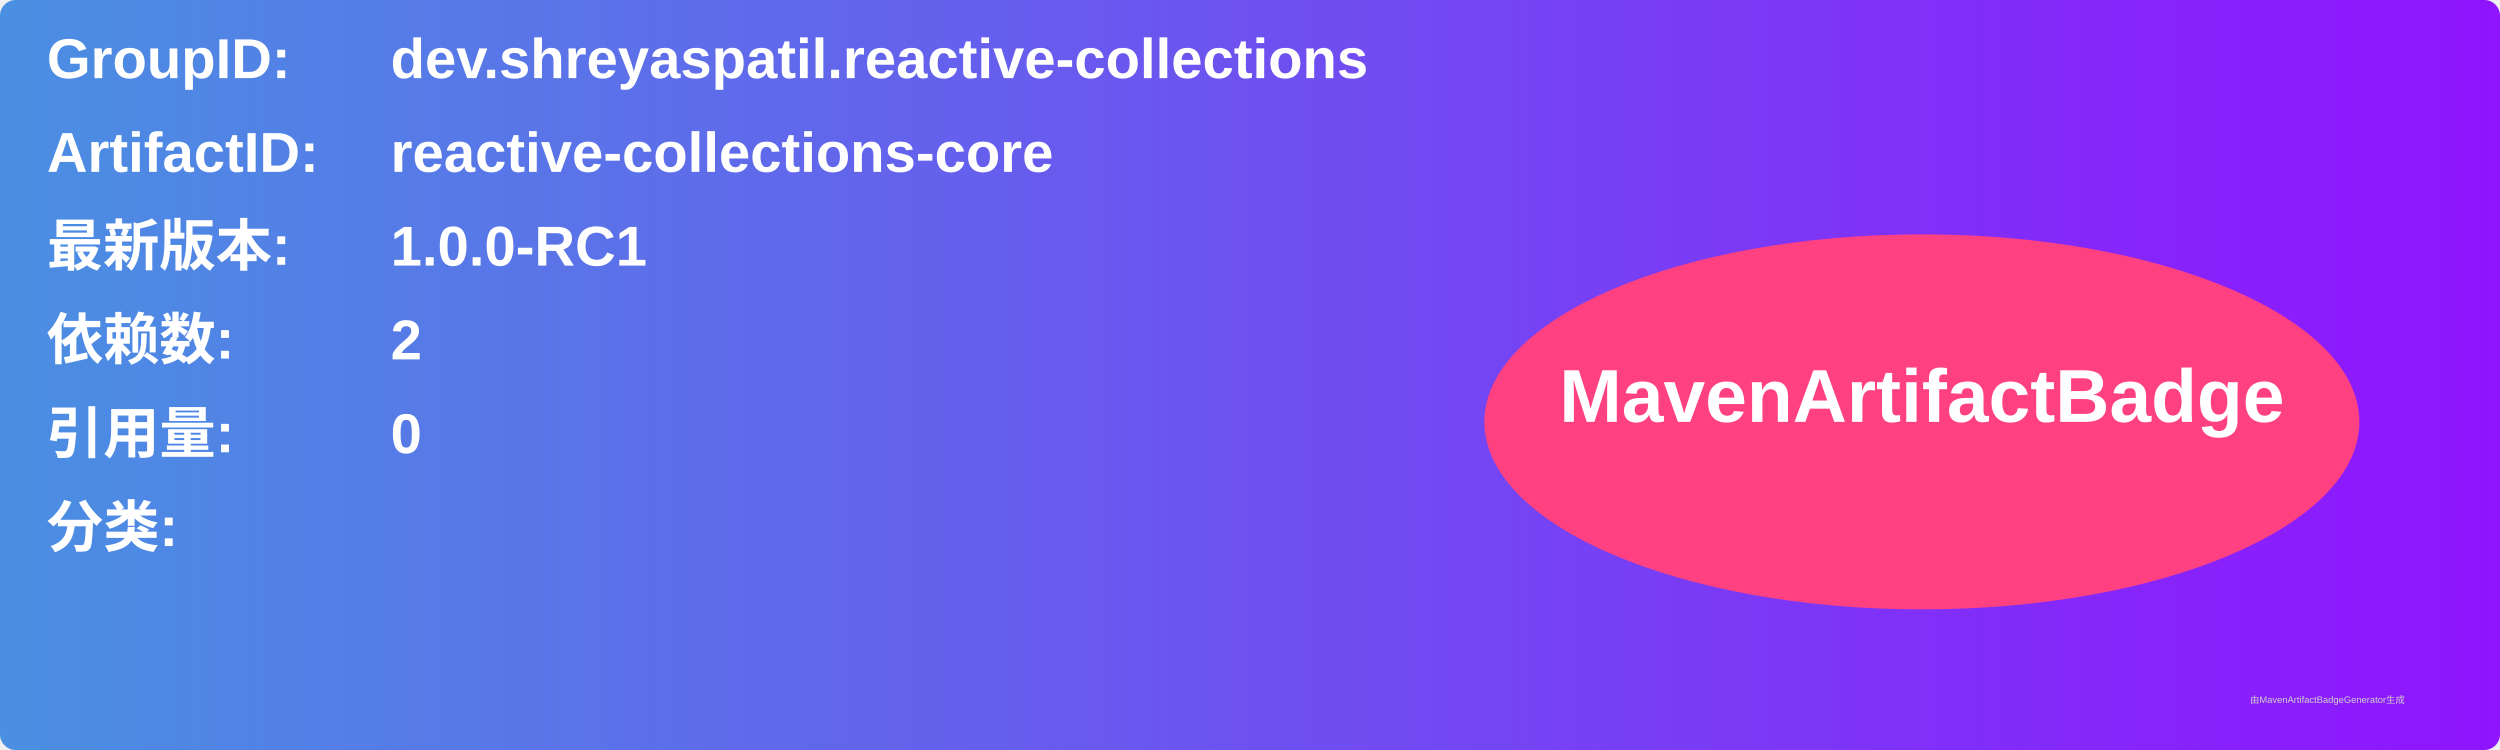
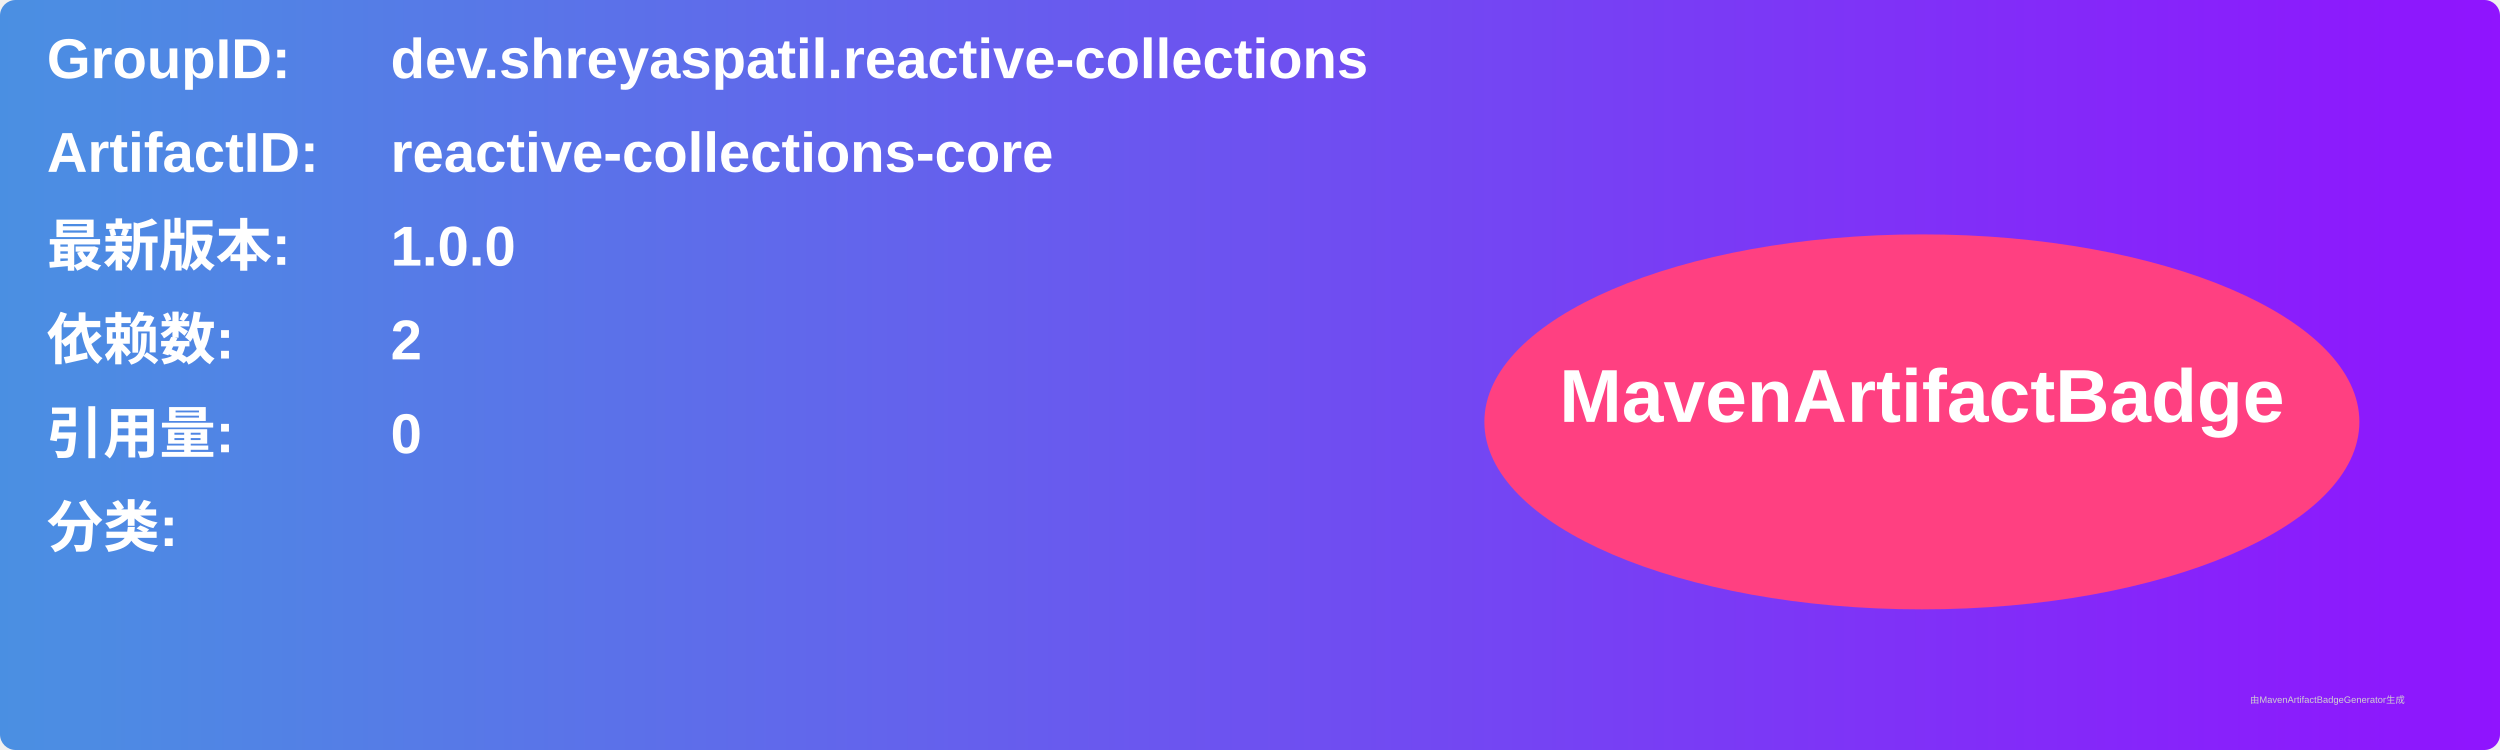
<svg xmlns="http://www.w3.org/2000/svg" width="800" height="240" viewBox="0 0 800 240">
  <linearGradient id="grad" x1="0%" y1="0%" x2="100%" y2="0%">
    <stop offset="0%" stop-color="#4a90e2" />
    <stop offset="100%" stop-color="#9013fe" />
  </linearGradient>
  <rect width="100%" height="100%" rx="5" ry="5" fill="url(#grad)" />
  <g transform="translate(15, 15)">
    <text x="0" y="10" font-family="Arial" font-size="18" fill="white" font-weight="bold" width="260">GroupID:</text>
    <text x="110" y="10" font-family="Arial" font-size="18" fill="white" font-weight="bold" width="460">dev.shreyaspatil.reactive-collections</text>
    <text x="0" y="40" font-family="Arial" font-size="18" fill="white" font-weight="bold" width="260">ArtifactID:</text>
    <text x="110" y="40" font-family="Arial" font-size="18" fill="white" font-weight="bold" width="460">reactive-collections-core</text>
    <text x="0" y="70" font-family="Arial" font-size="18" fill="white" font-weight="bold">最新版本:</text>
    <text x="110" y="70" font-family="Arial" font-size="18" fill="white" font-weight="bold">
-       <tspan font-weight="bold">1.0.0-RC1</tspan>
+       <tspan font-weight="bold">1.0.0</tspan>
    </text>
    <text x="0" y="100" font-family="Arial" font-size="18" fill="white" font-weight="bold">依赖数: </text>
    <text x="110" y="100" font-family="Arial" font-size="18" fill="white">
      <tspan font-weight="bold">2</tspan>
    </text>
    <text x="0" y="130" font-family="Arial" font-size="18" fill="white" font-weight="bold">引用量: </text>
    <text x="110" y="130" font-family="Arial" font-size="18" fill="white">
      <tspan font-weight="bold">0</tspan>
    </text>
    <text x="0" y="160" font-family="Arial" font-size="18" fill="white" font-weight="bold">分类:</text>
    <text x="10" y="190" font-family="Arial" font-size="10" fill="white">
      <tspan font-weight="bold" />
    </text>
    <ellipse cx="600" cy="120" rx="140" ry="60" fill="#ff4081" />
    <text x="600" y="120" text-anchor="middle" font-family="Arial" font-size="24" fill="white" font-weight="bold">MavenArtifactBadge</text>
  </g>
  <text x="720" y="225" font-family="Arial" font-size="3" fill="#d0d0d0">由MavenArtifactBadgeGenerator生成</text>
</svg>
